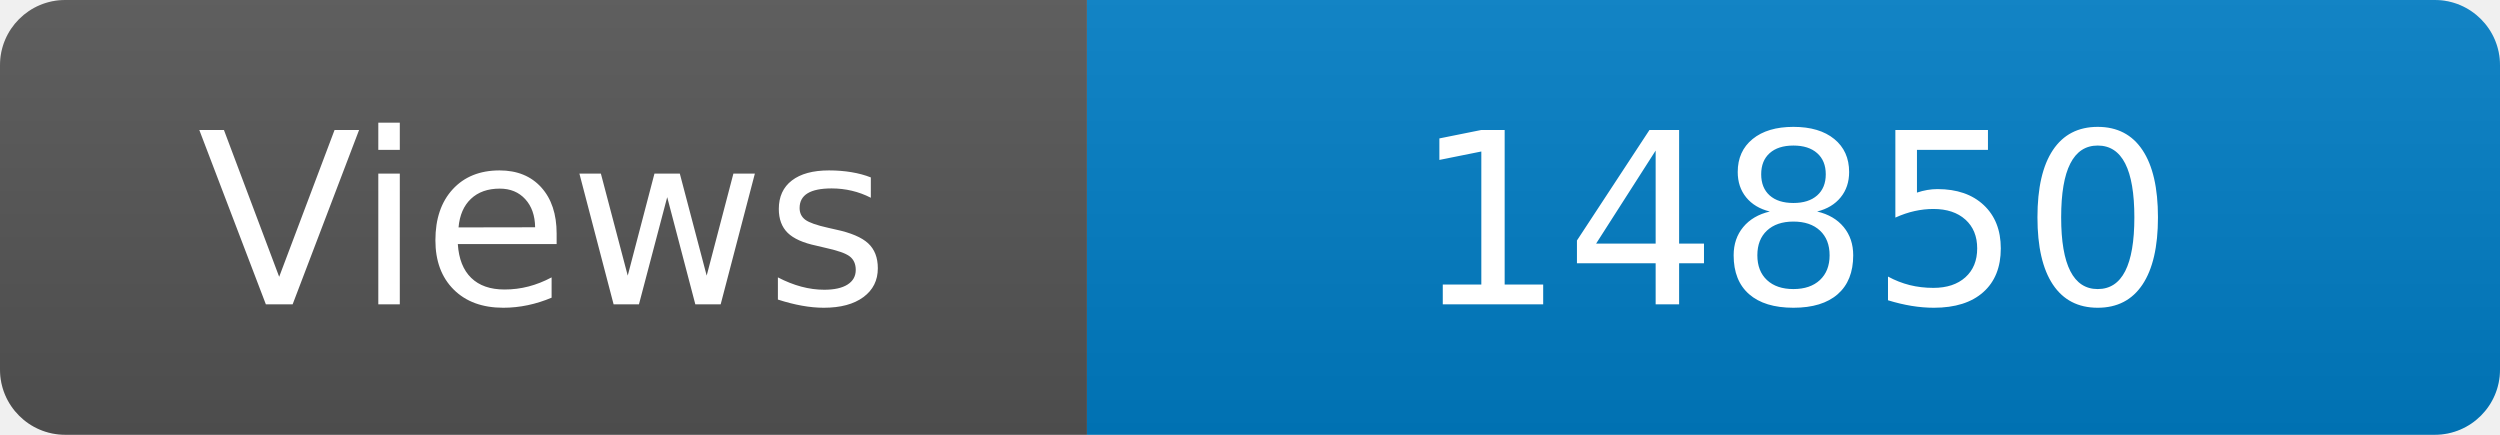
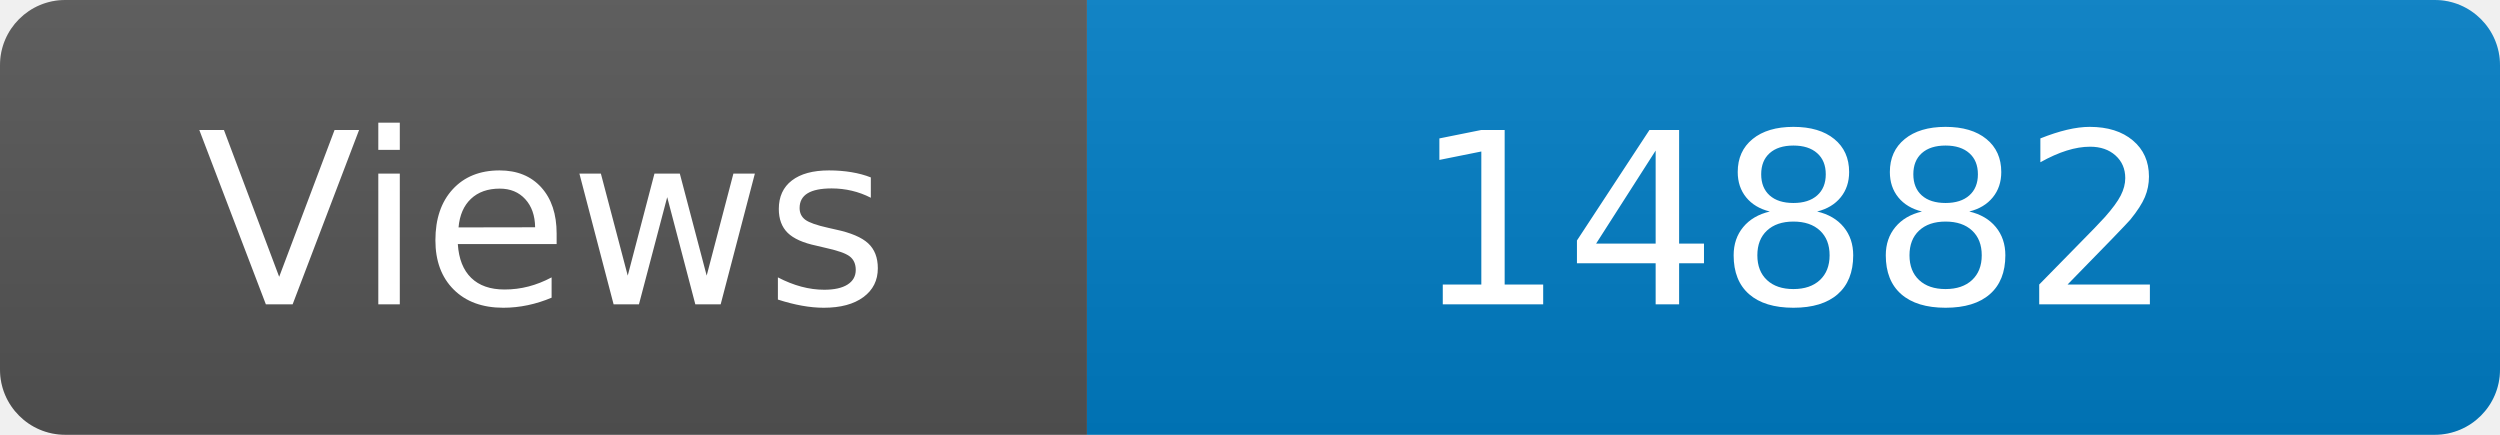
<svg xmlns="http://www.w3.org/2000/svg" width="115" height="20" role="img" aria-label="Maintained?: yes">
  <linearGradient id="s" x2="0" y2="100%">
    <stop offset="0" stop-color="#bbb" stop-opacity=".1" />
    <stop offset="1" stop-opacity=".1" />
  </linearGradient>
  <clipPath id="r">
    <rect width="115" height="20" rx="3" fill="#fff" />
  </clipPath>
  <g clip-path="url(#r)">
    <rect width="50" height="20" fill="#555" />
    <rect x="50" width="160" height="20" fill="#007ec6" />
    <rect width="115" height="20" fill="url(#s)" />
  </g>
  <g fill="#fff" text-anchor="middle" font-family="Verdana,Geneva,DejaVu Sans,sans-serif" font-size="110">
    <text x="250" y="140" transform="scale(.1)" fill="#fff">Views</text>
-     <text x="825" y="140" transform="scale(.1)" fill="#fff">14850</text>
+     <text x="825" y="140" transform="scale(.1)" fill="#fff">14882</text>
  </g>
</svg>
